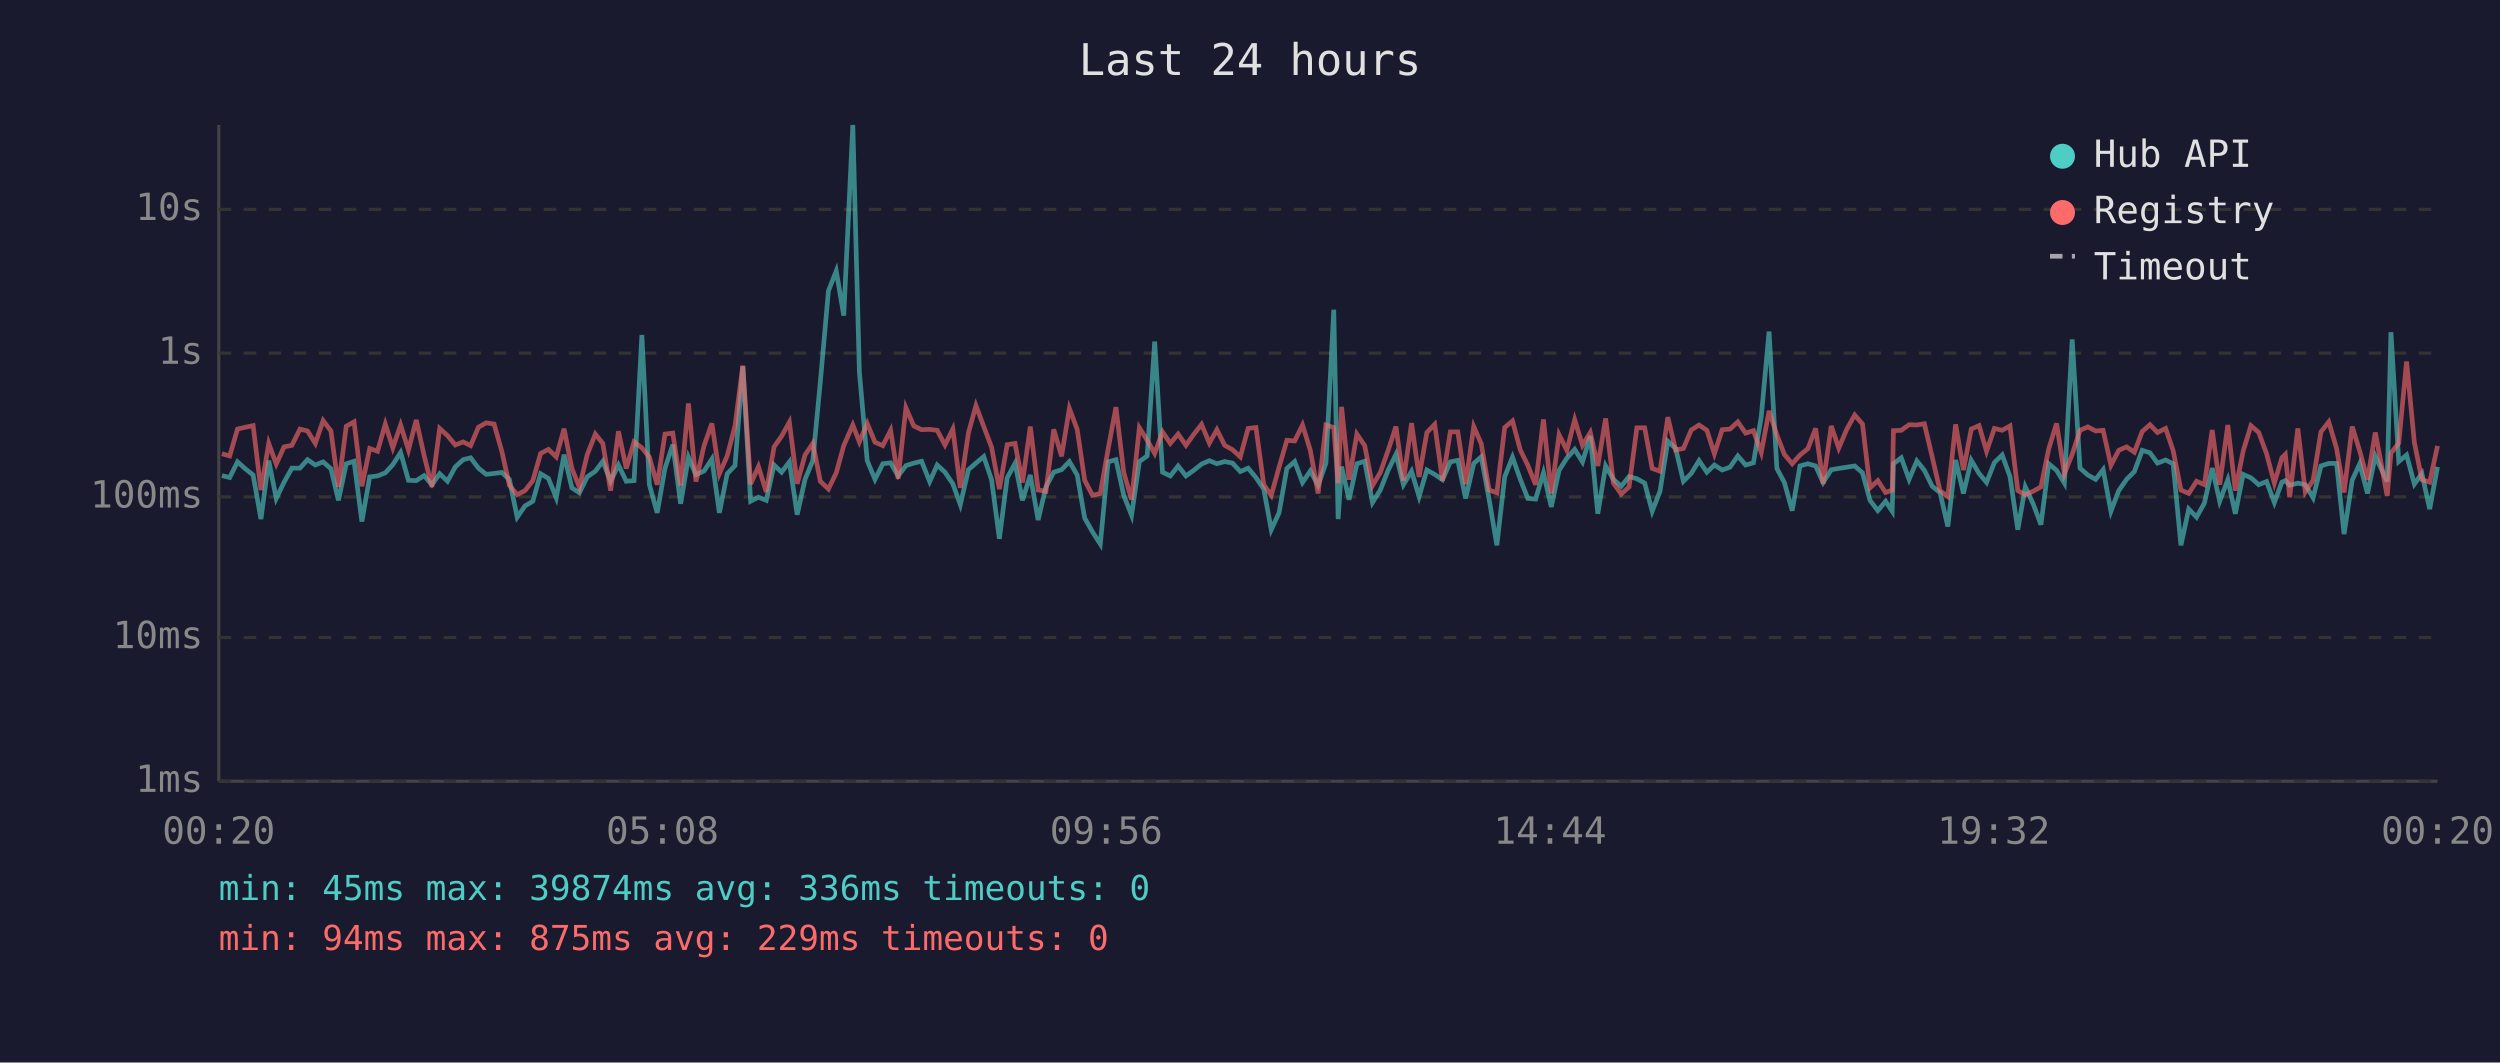
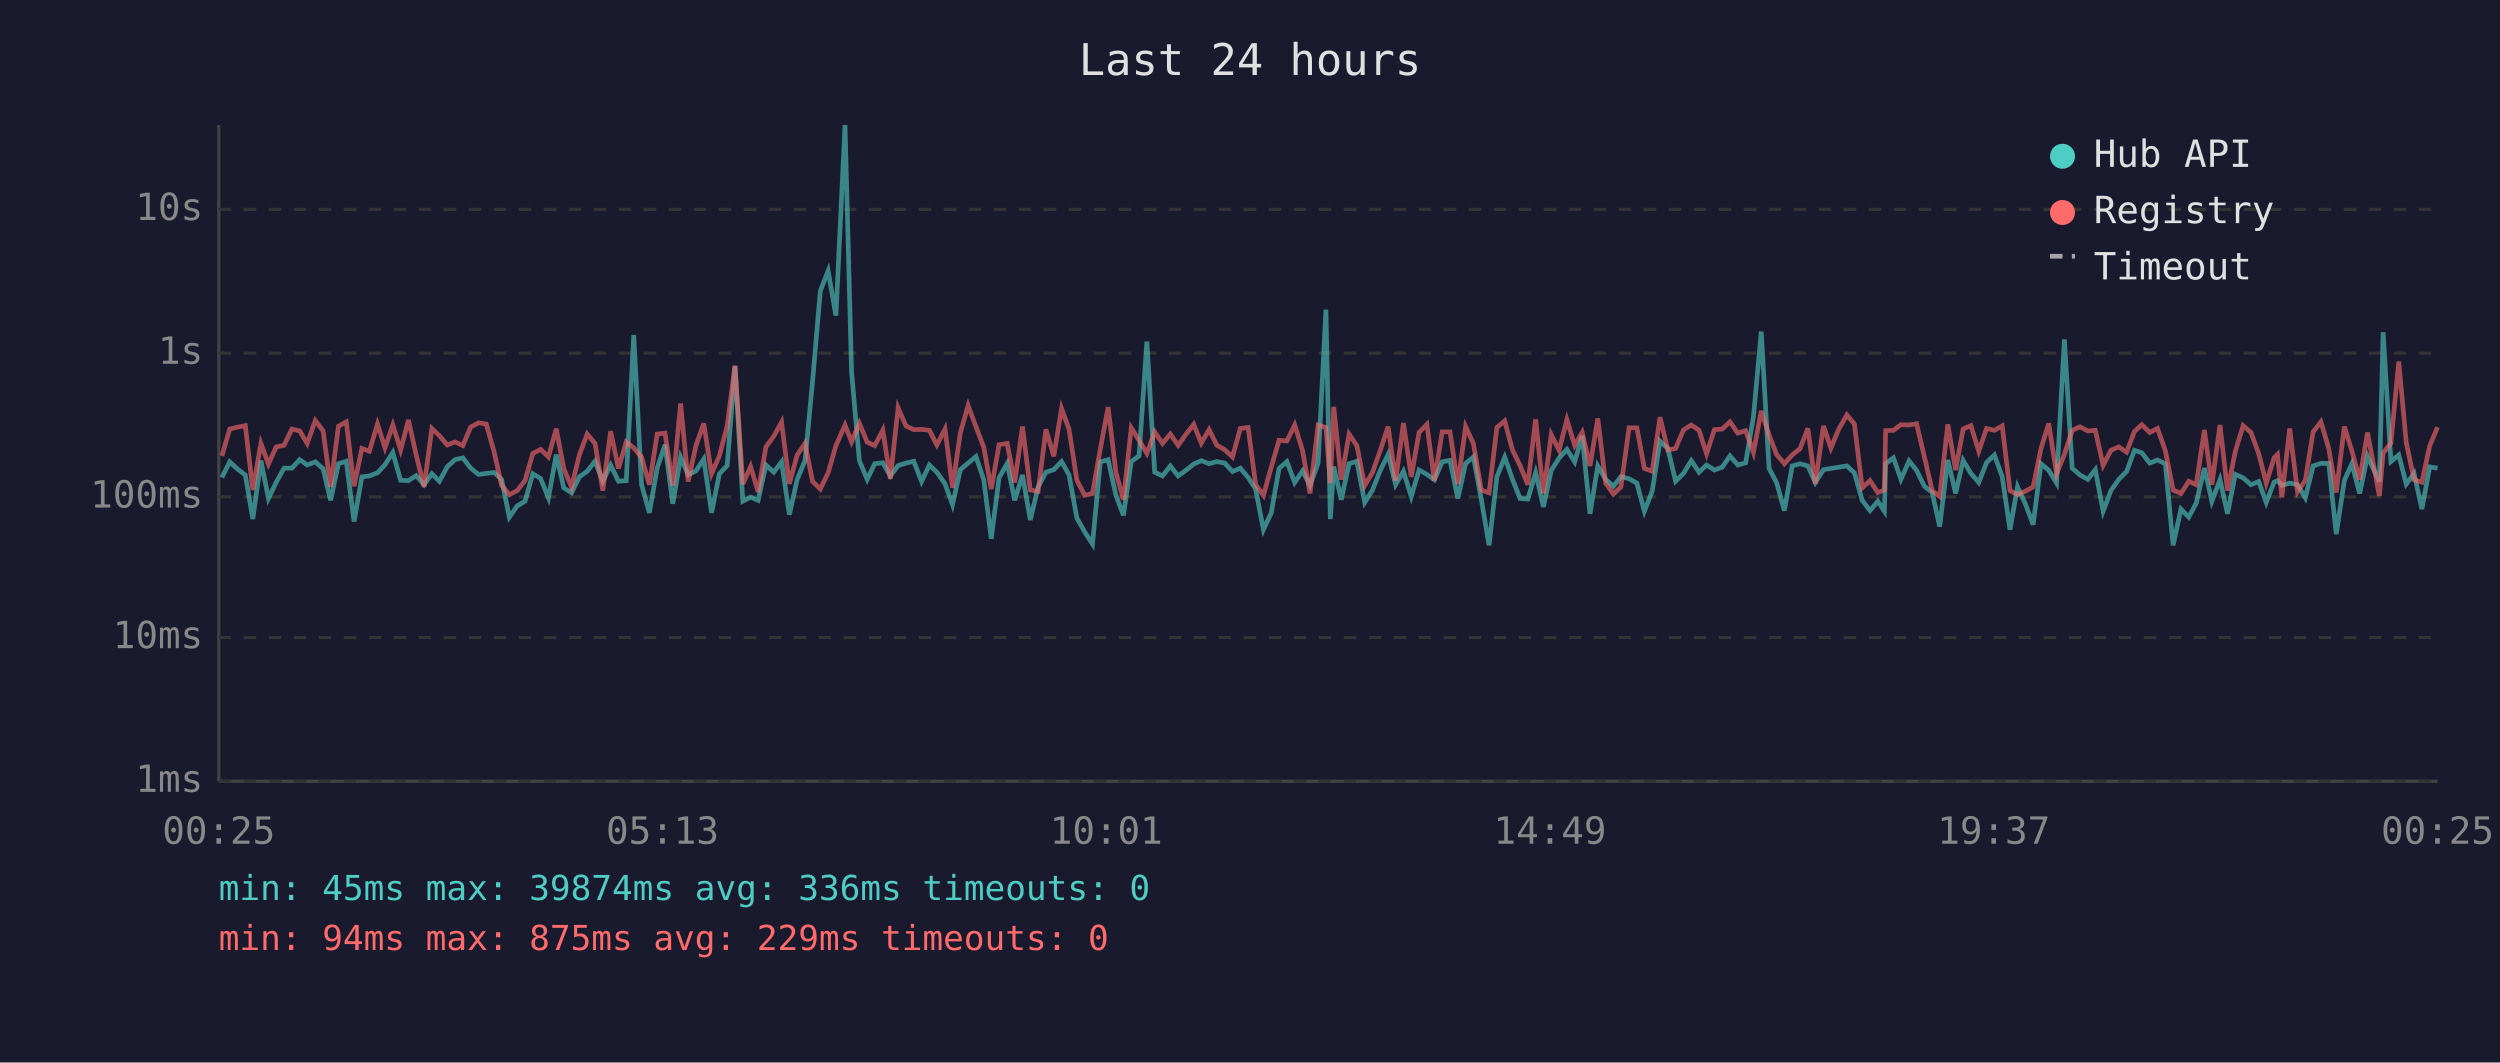
<svg xmlns="http://www.w3.org/2000/svg" viewBox="0 0 800 340" font-family="monospace" font-size="12">
  <rect width="800" height="340" fill="#1a1a2e" />
  <text x="400" y="24" fill="#e0e0e0" font-size="14" text-anchor="middle">Last 24 hours</text>
  <line x1="70" y1="40" x2="70" y2="250" stroke="#444" stroke-width="1" />
  <line x1="70" y1="250" x2="780" y2="250" stroke="#444" stroke-width="1" />
  <line x1="70" y1="250" x2="780" y2="250" stroke="#333" stroke-width="1" stroke-dasharray="4" />
  <text x="65" y="250" fill="#888" text-anchor="end" dominant-baseline="middle">1ms</text>
  <line x1="70" y1="204" x2="780" y2="204" stroke="#333" stroke-width="1" stroke-dasharray="4" />
  <text x="65" y="204" fill="#888" text-anchor="end" dominant-baseline="middle">10ms</text>
  <line x1="70" y1="159" x2="780" y2="159" stroke="#333" stroke-width="1" stroke-dasharray="4" />
  <text x="65" y="159" fill="#888" text-anchor="end" dominant-baseline="middle">100ms</text>
  <line x1="70" y1="113" x2="780" y2="113" stroke="#333" stroke-width="1" stroke-dasharray="4" />
  <text x="65" y="113" fill="#888" text-anchor="end" dominant-baseline="middle">1s</text>
  <line x1="70" y1="67" x2="780" y2="67" stroke="#333" stroke-width="1" stroke-dasharray="4" />
  <text x="65" y="67" fill="#888" text-anchor="end" dominant-baseline="middle">10s</text>
-   <text x="70" y="270" fill="#888" text-anchor="middle">00:20</text>
-   <text x="212" y="270" fill="#888" text-anchor="middle">05:08</text>
-   <text x="354" y="270" fill="#888" text-anchor="middle">09:56</text>
-   <text x="496" y="270" fill="#888" text-anchor="middle">14:44</text>
-   <text x="638" y="270" fill="#888" text-anchor="middle">19:32</text>
-   <text x="780" y="270" fill="#888" text-anchor="middle">00:20</text>
-   <polyline points="71.0,152.2 73.5,152.8 76.0,147.8 78.6,150.1 81.0,152.0 83.5,166.1 86.0,147.4 88.4,159.5 90.9,154.3 93.4,149.8 96.0,149.8 98.4,147.1 100.9,148.8 103.4,147.8 105.9,150.0 108.3,160.1 110.8,148.4 113.3,147.6 115.8,166.9 118.3,152.6 120.8,152.3 123.3,151.3 125.7,148.7 128.2,144.8 130.7,153.7 133.2,153.8 135.7,152.2 138.2,155.1 140.7,151.6 143.2,154.0 145.7,149.4 148.2,147.1 150.6,146.5 153.1,149.8 155.6,151.8 158.1,151.5 160.6,151.2 163.0,153.4 165.5,165.5 168.0,161.9 170.5,160.4 173.0,151.6 175.5,153.1 178.0,159.3 180.5,145.5 183.0,156.1 185.4,157.7 187.9,152.6 190.5,150.8 192.9,147.6 195.4,154.0 197.9,148.8 200.4,154.0 202.9,153.8 205.4,107.2 207.8,155.1 210.3,164.1 212.8,149.8 215.3,142.3 217.8,161.2 220.3,146.3 222.7,151.9 225.3,150.7 227.8,146.9 230.2,164.1 232.7,151.6 235.2,149.0 237.7,117.2 240.2,160.4 242.7,159.1 245.2,160.1 247.7,148.8 250.1,151.1 252.6,147.8 255.1,164.7 257.6,153.4 260.1,147.4 262.5,122.3 265.1,93.1 267.6,86.7 270.0,101.0 272.9,40.0 275.0,119.0 277.5,147.4 280.0,153.4 282.5,148.4 285.0,148.1 287.4,152.3 289.9,149.0 292.4,148.2 294.9,147.6 297.5,154.1 299.9,148.8 302.4,151.1 304.9,154.8 307.3,161.5 309.9,150.3 312.3,148.2 314.8,146.1 317.3,153.5 319.8,172.4 322.3,152.9 324.8,148.3 327.2,160.1 329.7,152.0 332.2,166.4 334.7,155.8 337.2,151.1 339.7,150.3 342.2,147.7 344.7,152.0 347.1,165.8 349.6,170.2 352.1,174.1 354.6,147.8 357.1,147.1 359.6,158.5 362.1,164.9 364.6,147.7 367.1,145.9 369.5,109.3 372.0,151.1 374.5,152.3 377.0,149.1 379.5,152.3 382.0,150.5 384.5,148.5 387.0,147.4 389.4,148.4 391.9,147.7 394.4,148.2 396.9,150.9 399.4,149.8 401.9,152.8 404.4,156.5 406.8,169.5 409.3,164.1 411.8,149.9 414.3,147.7 416.8,154.4 419.3,150.7 421.8,155.3 424.3,148.2 426.8,99.1 428.2,166.1 429.3,149.3 431.7,159.9 434.2,148.4 436.7,147.6 439.2,160.8 441.7,156.8 444.2,150.5 446.7,145.4 449.1,155.1 451.7,150.8 454.1,158.9 456.6,150.4 459.1,151.8 461.6,153.5 464.1,147.8 466.5,147.3 469.0,159.5 471.6,148.3 474.0,146.2 476.5,159.7 479.0,174.5 481.5,152.6 484.0,146.3 486.5,153.4 488.9,159.5 491.4,159.7 493.9,151.3 496.4,162.2 498.9,150.5 501.4,146.6 503.9,143.8 506.4,147.8 508.9,139.5 511.3,164.4 513.8,149.1 516.3,153.4 518.8,155.6 521.3,152.5 523.8,153.2 526.3,154.6 528.7,163.6 531.2,157.2 533.7,141.2 536.2,143.5 538.7,154.0 541.2,151.5 543.7,147.4 546.2,151.1 548.6,148.8 551.1,150.4 553.6,149.5 556.1,145.9 558.6,148.8 561.1,148.1 563.6,133.4 566.1,106.1 568.6,149.9 571.0,154.4 573.5,163.4 576.0,149.1 578.5,148.4 581.0,149.1 583.4,154.4 586.0,150.3 588.4,149.9 591.0,149.5 593.5,149.1 596.0,151.3 598.4,160.1 600.9,163.4 603.4,160.4 605.5,163.6 605.9,148.4 608.4,146.5 610.9,153.4 613.4,147.5 615.8,150.5 618.3,155.6 620.8,157.6 623.3,168.5 625.8,147.2 628.3,157.9 630.8,147.3 633.3,151.5 635.7,154.4 638.2,148.0 640.7,145.6 643.2,152.5 645.7,169.5 648.1,155.8 650.6,161.2 653.1,167.9 655.6,148.4 658.1,150.5 660.6,154.6 663.1,108.6 665.6,149.8 668.1,152.0 670.6,153.4 673.0,150.3 675.5,163.6 678.0,157.0 680.5,153.4 683.0,150.9 685.5,144.1 688.0,144.9 690.4,148.2 693.0,147.2 695.4,148.4 697.9,174.5 700.4,162.9 702.9,165.5 705.4,161.0 707.9,149.8 710.3,160.4 712.9,153.5 715.3,164.4 717.8,151.8 720.3,152.9 722.8,155.1 725.3,154.1 727.8,160.8 730.2,154.3 731.3,153.8 732.7,155.3 735.3,154.6 737.7,155.1 740.2,159.3 742.7,149.1 745.2,148.3 747.7,148.3 750.1,170.9 752.7,153.7 755.1,148.4 757.6,157.9 760.1,146.0 763.9,154.1 765.1,106.3 767.6,147.7 770.1,145.6 772.6,154.9 775.0,151.5 777.5,162.9 780.0,149.4" fill="none" stroke="#4ecdc4" stroke-width="1.5" opacity="0.6" />
-   <polyline points="71.0,145.2 73.5,145.9 76.0,137.3 78.6,136.7 81.0,136.2 83.5,156.8 86.0,141.9 88.4,148.5 90.9,143.0 93.4,142.5 96.0,137.3 98.4,137.9 100.9,141.9 103.4,134.6 105.9,137.9 108.3,155.8 110.8,136.4 113.3,135.0 115.8,155.6 118.3,143.5 120.8,144.4 123.3,135.7 125.7,143.3 128.2,136.0 130.7,144.0 133.2,134.4 135.7,145.7 138.2,155.8 140.7,137.1 143.2,139.4 145.7,142.4 148.2,141.4 150.6,142.6 153.1,136.7 155.6,135.3 158.1,135.7 160.6,144.5 163.0,155.3 165.5,158.3 168.0,157.0 170.5,153.8 173.0,145.1 175.5,143.8 178.0,146.2 180.5,137.2 183.0,149.9 185.4,155.9 187.9,145.5 190.5,138.9 192.9,141.9 195.4,157.0 197.9,138.0 200.4,149.9 202.9,141.4 205.4,143.3 207.8,146.3 210.3,155.1 212.8,138.9 215.3,138.6 217.8,155.4 220.3,129.1 222.7,154.1 225.3,142.6 227.8,135.5 230.2,151.6 232.7,145.9 235.2,136.3 237.7,117.0 240.2,154.9 242.7,149.3 245.2,157.4 247.7,143.0 250.1,139.6 252.6,135.1 255.1,154.8 257.6,145.6 260.1,141.9 262.5,154.0 265.1,156.5 267.6,151.3 270.0,142.6 272.9,136.0 275.0,141.4 277.5,135.5 280.0,141.5 282.5,142.6 285.0,137.7 287.4,153.2 289.9,130.5 292.4,136.3 294.9,137.5 297.5,137.4 299.9,137.7 302.4,142.4 304.9,137.3 307.3,156.1 309.9,138.5 312.3,129.8 314.8,136.5 317.3,143.1 319.8,156.5 322.3,142.3 324.8,141.9 327.2,154.4 329.7,136.5 332.2,156.8 334.7,157.2 337.2,137.4 339.7,146.0 342.2,130.7 344.7,137.4 347.1,153.7 349.6,158.5 352.1,157.9 354.6,143.7 357.1,130.3 359.6,151.2 362.1,159.9 364.6,136.9 367.1,140.9 369.5,145.1 372.0,138.2 374.5,141.9 377.0,138.9 379.5,142.5 382.0,139.0 384.5,135.8 387.0,141.8 389.4,137.5 391.9,142.5 394.4,143.9 396.9,146.2 399.4,137.1 401.9,136.8 404.4,155.1 406.8,158.5 409.3,149.5 411.8,140.9 414.3,141.1 416.8,136.0 419.3,144.1 421.8,157.9 424.3,136.0 426.8,136.8 428.2,154.6 429.3,130.2 431.7,153.5 434.2,138.9 436.7,142.6 439.2,155.4 441.7,151.2 444.2,144.1 446.7,136.5 449.1,153.8 451.7,135.4 454.1,152.6 456.6,138.4 459.1,135.8 461.6,153.8 464.1,138.2 466.5,138.2 469.0,154.9 471.6,136.5 474.0,142.0 476.5,156.8 479.0,157.7 481.5,136.8 484.0,134.7 486.5,144.0 488.9,148.9 491.4,155.1 493.9,134.2 496.4,157.9 498.9,139.1 501.4,144.1 503.9,134.3 506.4,142.5 508.9,138.4 511.3,149.1 513.8,133.9 516.3,154.6 518.8,158.1 521.3,155.8 523.8,136.9 526.3,136.9 528.7,149.9 531.2,150.8 533.7,133.5 536.2,144.0 538.7,143.5 541.2,137.6 543.7,136.0 546.2,137.7 548.6,145.2 551.1,137.5 553.6,137.3 556.1,135.0 558.6,138.6 561.1,137.8 563.6,144.8 566.1,131.5 568.6,139.2 571.0,145.4 573.5,148.4 576.0,145.6 578.5,143.6 581.0,137.1 583.4,154.8 586.0,136.3 588.4,143.4 591.0,137.3 593.5,132.8 596.0,135.7 598.4,156.1 600.9,153.8 603.4,157.6 605.5,156.8 605.9,137.8 608.4,137.7 610.9,135.9 613.4,136.0 615.8,135.6 618.3,146.2 620.8,157.0 623.3,158.9 625.8,135.8 628.3,150.4 630.8,137.3 633.3,136.2 635.7,144.4 638.2,137.1 640.7,137.7 643.2,136.3 645.7,157.0 648.1,158.3 650.6,157.2 653.1,155.8 655.6,143.6 658.1,135.5 660.6,151.6 663.1,145.4 665.6,137.7 668.1,136.6 670.6,137.9 673.0,137.7 675.5,148.9 678.0,144.1 680.5,143.0 683.0,144.7 685.5,138.1 688.0,135.9 690.4,138.4 693.0,137.1 695.4,144.2 697.9,156.8 700.4,157.9 702.9,154.0 705.4,155.1 707.9,137.6 710.3,155.1 712.9,136.0 715.3,157.0 717.8,144.4 720.3,136.2 722.8,138.4 725.3,145.2 727.8,154.6 730.2,146.5 731.3,145.4 732.7,159.1 735.3,137.1 737.7,157.4 740.2,153.7 742.7,138.2 745.2,135.0 747.7,143.5 750.1,157.6 752.7,136.5 755.1,144.3 757.6,153.5 760.1,138.4 763.9,158.7 765.1,145.0 767.6,141.8 770.1,115.7 772.6,141.6 775.0,153.5 777.5,154.3 780.0,142.7" fill="none" stroke="#ff6b6b" stroke-width="1.5" opacity="0.6" />
+   <text x="70" y="270" fill="#888" text-anchor="middle">00:25</text>
+   <text x="212" y="270" fill="#888" text-anchor="middle">05:13</text>
+   <text x="354" y="270" fill="#888" text-anchor="middle">10:01</text>
+   <text x="496" y="270" fill="#888" text-anchor="middle">14:49</text>
+   <text x="638" y="270" fill="#888" text-anchor="middle">19:37</text>
+   <text x="780" y="270" fill="#888" text-anchor="middle">00:25</text>
+   <polyline points="71.0,152.8 73.5,147.8 76.0,150.1 78.5,152.0 80.9,166.1 83.5,147.4 85.9,159.5 88.4,154.3 90.9,149.8 93.4,149.8 95.9,147.1 98.3,148.8 100.9,147.8 103.4,150.0 105.8,160.1 108.3,148.4 110.8,147.6 113.3,166.9 115.8,152.6 118.2,152.3 120.8,151.3 123.2,148.7 125.7,144.8 128.2,153.7 130.7,153.8 133.2,152.2 135.7,155.1 138.2,151.6 140.6,154.0 143.1,149.4 145.6,147.1 148.1,146.5 150.6,149.8 153.1,151.8 155.6,151.5 158.1,151.2 160.5,153.4 163.0,165.5 165.5,161.9 168.0,160.4 170.5,151.6 173.0,153.1 175.5,159.3 178.0,145.5 180.4,156.1 182.9,157.7 185.4,152.6 187.9,150.8 190.4,147.6 192.9,154.0 195.4,148.8 197.9,154.0 200.4,153.8 202.8,107.2 205.3,155.1 207.8,164.1 210.3,149.8 212.8,142.3 215.3,161.2 217.8,146.3 220.2,151.9 222.7,150.7 225.2,146.9 227.7,164.1 230.2,151.6 232.7,149.0 235.2,117.2 237.7,160.4 240.2,159.1 242.6,160.1 245.1,148.8 247.6,151.1 250.1,147.8 252.6,164.7 255.1,153.4 257.6,147.4 260.0,122.3 262.5,93.1 265.0,86.7 267.5,101.0 270.4,40.0 272.5,119.0 275.0,147.4 277.5,153.4 279.9,148.4 282.5,148.1 284.9,152.3 287.4,149.0 289.9,148.2 292.4,147.6 294.9,154.1 297.4,148.8 299.8,151.1 302.4,154.8 304.8,161.5 307.3,150.3 309.8,148.2 312.3,146.1 314.8,153.5 317.2,172.4 319.7,152.9 322.3,148.3 324.7,160.1 327.2,152.0 329.7,166.4 332.2,155.8 334.7,151.1 337.2,150.3 339.7,147.7 342.1,152.0 344.6,165.8 347.1,170.2 349.6,174.1 352.1,147.8 354.6,147.1 357.1,158.5 359.5,164.9 362.0,147.7 364.5,145.9 367.0,109.3 369.5,151.1 372.0,152.3 374.5,149.1 377.0,152.3 379.5,150.5 382.0,148.5 384.4,147.4 386.9,148.4 389.4,147.7 391.9,148.2 394.4,150.9 396.9,149.8 399.4,152.8 401.8,156.5 404.3,169.5 406.8,164.1 409.3,149.9 411.8,147.7 414.3,154.4 416.8,150.7 419.2,155.3 421.8,148.2 424.3,99.1 425.7,166.1 426.8,149.3 429.2,159.9 431.7,148.4 434.2,147.6 436.7,160.8 439.2,156.8 441.7,150.5 444.2,145.4 446.6,155.1 449.1,150.8 451.6,158.9 454.1,150.4 456.6,151.8 459.0,153.5 461.5,147.8 464.0,147.3 466.5,159.5 469.0,148.3 471.5,146.2 474.0,159.7 476.5,174.5 479.0,152.6 481.5,146.3 484.0,153.4 486.4,159.5 488.9,159.7 491.4,151.3 493.9,162.2 496.4,150.5 498.9,146.6 501.4,143.8 503.9,147.8 506.3,139.5 508.8,164.4 511.3,149.1 513.8,153.4 516.3,155.6 518.7,152.5 521.3,153.2 523.8,154.6 526.2,163.6 528.7,157.2 531.2,141.2 533.7,143.5 536.2,154.0 538.7,151.5 541.2,147.4 543.7,151.1 546.1,148.8 548.6,150.4 551.1,149.5 553.6,145.9 556.1,148.8 558.6,148.1 561.1,133.4 563.6,106.1 566.1,149.9 568.5,154.4 571.0,163.4 573.5,149.1 576.0,148.4 578.5,149.1 580.9,154.4 583.5,150.3 585.9,149.9 588.4,149.5 591.0,149.1 593.4,151.3 595.9,160.1 598.4,163.4 600.9,160.4 603.0,163.6 603.4,148.4 605.9,146.5 608.3,153.4 610.9,147.5 613.3,150.5 615.8,155.6 618.3,157.6 620.7,168.5 623.3,147.2 625.8,157.9 628.2,147.3 630.7,151.5 633.2,154.4 635.7,148.0 638.2,145.6 640.7,152.5 643.2,169.5 645.6,155.8 648.1,161.2 650.6,167.9 653.1,148.4 655.6,150.5 658.1,154.6 660.6,108.6 663.1,149.8 665.6,152.0 668.1,153.4 670.5,150.3 673.0,163.6 675.5,157.0 678.0,153.4 680.5,150.9 683.0,144.1 685.4,144.9 687.9,148.2 690.4,147.2 692.9,148.4 695.4,174.5 697.9,162.9 700.4,165.5 702.8,161.0 705.4,149.8 707.8,160.4 710.4,153.5 712.8,164.4 715.3,151.8 717.8,152.9 720.3,155.1 722.8,154.1 725.2,160.8 727.7,154.3 728.8,153.8 730.2,155.3 732.7,154.6 735.2,155.1 737.7,159.3 740.2,149.1 742.7,148.3 745.2,148.3 747.6,170.9 750.2,153.7 752.6,148.4 755.1,157.9 757.6,146.0 761.4,154.1 762.6,106.3 765.1,147.7 767.6,145.6 770.0,154.9 772.5,151.5 775.0,162.9 777.5,149.4 780.0,149.8" fill="none" stroke="#4ecdc4" stroke-width="1.5" opacity="0.6" />
+   <polyline points="71.0,145.9 73.5,137.3 76.0,136.7 78.5,136.2 80.9,156.8 83.5,141.9 85.9,148.5 88.4,143.0 90.9,142.5 93.4,137.3 95.9,137.9 98.3,141.9 100.9,134.6 103.4,137.9 105.8,155.8 108.3,136.4 110.8,135.0 113.3,155.6 115.8,143.5 118.2,144.4 120.8,135.7 123.2,143.3 125.7,136.0 128.2,144.0 130.7,134.4 133.2,145.7 135.7,155.8 138.2,137.1 140.6,139.4 143.1,142.4 145.6,141.4 148.1,142.6 150.6,136.7 153.1,135.3 155.6,135.7 158.1,144.5 160.5,155.3 163.0,158.3 165.5,157.0 168.0,153.8 170.5,145.1 173.0,143.8 175.5,146.2 178.0,137.2 180.4,149.9 182.9,155.9 185.4,145.5 187.9,138.9 190.4,141.9 192.9,157.0 195.4,138.0 197.9,149.9 200.4,141.4 202.8,143.3 205.3,146.3 207.8,155.1 210.3,138.9 212.8,138.6 215.3,155.4 217.8,129.1 220.2,154.1 222.7,142.6 225.2,135.5 227.7,151.6 230.2,145.9 232.7,136.3 235.2,117.0 237.7,154.9 240.2,149.3 242.6,157.4 245.1,143.0 247.6,139.6 250.1,135.1 252.6,154.8 255.1,145.6 257.6,141.9 260.0,154.0 262.5,156.5 265.0,151.3 267.5,142.6 270.4,136.0 272.5,141.4 275.0,135.5 277.5,141.5 279.9,142.6 282.5,137.7 284.9,153.2 287.4,130.5 289.9,136.3 292.4,137.5 294.9,137.4 297.4,137.7 299.8,142.4 302.4,137.3 304.8,156.1 307.3,138.5 309.8,129.8 312.3,136.5 314.8,143.1 317.2,156.5 319.7,142.3 322.3,141.9 324.7,154.4 327.2,136.5 329.7,156.8 332.2,157.2 334.7,137.4 337.2,146.0 339.7,130.7 342.1,137.4 344.6,153.7 347.1,158.5 349.6,157.9 352.1,143.7 354.6,130.3 357.1,151.2 359.5,159.9 362.0,136.9 364.5,140.9 367.0,145.1 369.5,138.2 372.0,141.9 374.5,138.9 377.0,142.5 379.5,139.0 382.0,135.8 384.4,141.8 386.9,137.5 389.4,142.5 391.9,143.9 394.4,146.2 396.9,137.1 399.4,136.8 401.8,155.1 404.3,158.5 406.8,149.5 409.3,140.9 411.8,141.1 414.3,136.0 416.8,144.1 419.2,157.9 421.8,136.0 424.3,136.8 425.7,154.6 426.8,130.2 429.2,153.5 431.7,138.9 434.2,142.6 436.7,155.4 439.2,151.2 441.7,144.1 444.2,136.5 446.6,153.8 449.1,135.4 451.6,152.6 454.1,138.4 456.6,135.8 459.0,153.8 461.5,138.2 464.0,138.2 466.5,154.9 469.0,136.5 471.5,142.0 474.0,156.8 476.5,157.7 479.0,136.8 481.5,134.7 484.0,144.0 486.4,148.9 488.9,155.1 491.4,134.2 493.9,157.9 496.4,139.1 498.9,144.1 501.4,134.3 503.9,142.5 506.3,138.4 508.8,149.1 511.3,133.9 513.8,154.6 516.3,158.1 518.7,155.8 521.3,136.9 523.8,136.9 526.2,149.9 528.7,150.8 531.2,133.5 533.7,144.0 536.2,143.5 538.7,137.6 541.2,136.0 543.7,137.7 546.1,145.2 548.6,137.5 551.1,137.3 553.6,135.0 556.1,138.6 558.6,137.8 561.1,144.8 563.6,131.5 566.1,139.2 568.5,145.4 571.0,148.4 573.5,145.6 576.0,143.6 578.5,137.1 580.9,154.8 583.5,136.3 585.9,143.4 588.4,137.3 591.0,132.8 593.4,135.7 595.9,156.1 598.4,153.8 600.9,157.6 603.0,156.8 603.4,137.8 605.9,137.7 608.3,135.9 610.9,136.0 613.3,135.6 615.8,146.2 618.3,157.0 620.7,158.9 623.3,135.8 625.8,150.4 628.2,137.3 630.7,136.2 633.2,144.4 635.7,137.1 638.2,137.7 640.7,136.3 643.2,157.0 645.6,158.3 648.1,157.2 650.6,155.8 653.1,143.6 655.6,135.5 658.1,151.6 660.6,145.4 663.1,137.7 665.6,136.6 668.1,137.9 670.5,137.7 673.0,148.9 675.5,144.1 678.0,143.0 680.5,144.7 683.0,138.1 685.4,135.9 687.9,138.4 690.4,137.1 692.9,144.2 695.4,156.8 697.9,157.9 700.4,154.0 702.8,155.1 705.4,137.6 707.8,155.1 710.4,136.0 712.8,157.0 715.3,144.4 717.8,136.2 720.3,138.4 722.8,145.2 725.2,154.6 727.7,146.5 728.8,145.4 730.2,159.1 732.7,137.1 735.2,157.4 737.7,153.7 740.2,138.2 742.7,135.0 745.2,143.5 747.6,157.6 750.2,136.5 752.6,144.3 755.1,153.5 757.6,138.4 761.4,158.7 762.6,145.0 765.1,141.8 767.6,115.7 770.0,141.6 772.5,153.5 775.0,154.3 777.5,142.7 780.0,136.7" fill="none" stroke="#ff6b6b" stroke-width="1.5" opacity="0.6" />
  <circle cx="660" cy="50" r="4" fill="#4ecdc4" />
  <text x="670" y="50" fill="#e0e0e0" dominant-baseline="middle">Hub API</text>
  <circle cx="660" cy="68" r="4" fill="#ff6b6b" />
  <text x="670" y="68" fill="#e0e0e0" dominant-baseline="middle">Registry</text>
  <line x1="656" y1="82" x2="664" y2="82" stroke="#e0e0e0" stroke-width="1.5" stroke-dasharray="4,3" opacity="0.7" />
  <text x="670" y="86" fill="#e0e0e0" dominant-baseline="middle">Timeout</text>
  <text x="70" y="288" fill="#4ecdc4" font-size="11">min: 45ms  max: 39874ms  avg: 336ms  timeouts: 0</text>
  <text x="70" y="304" fill="#ff6b6b" font-size="11">min: 94ms  max: 875ms  avg: 229ms  timeouts: 0</text>
</svg>
